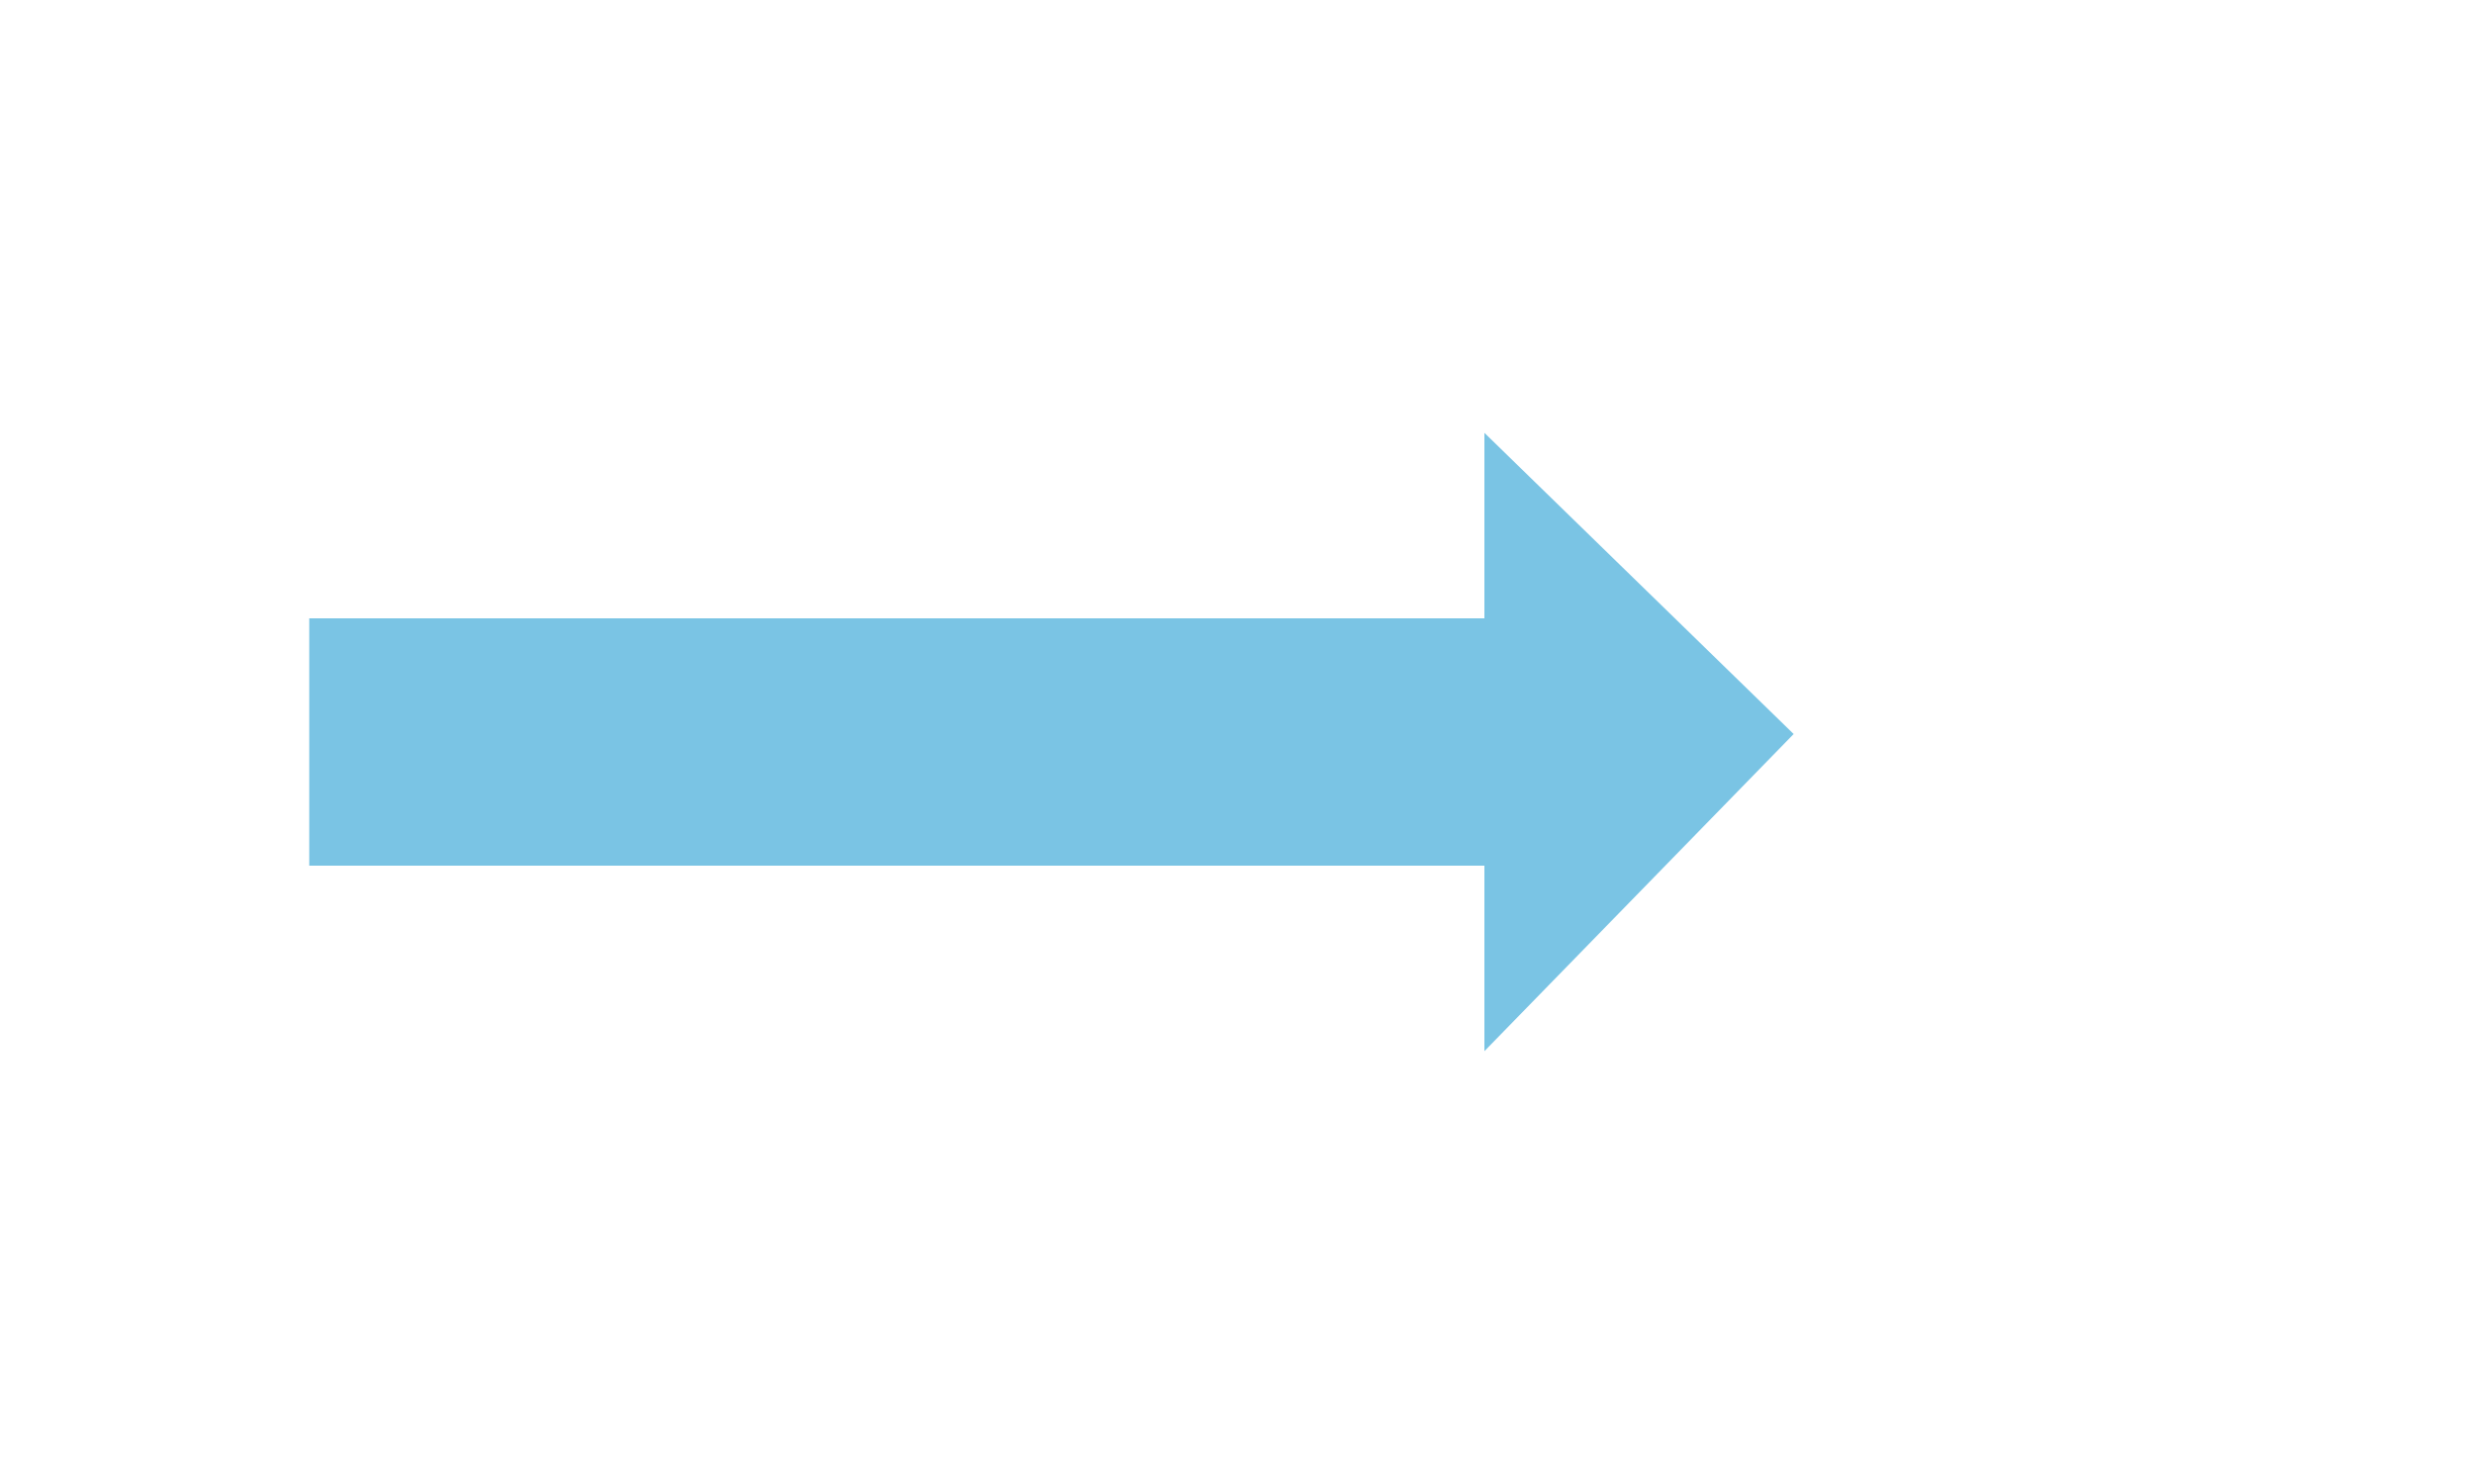
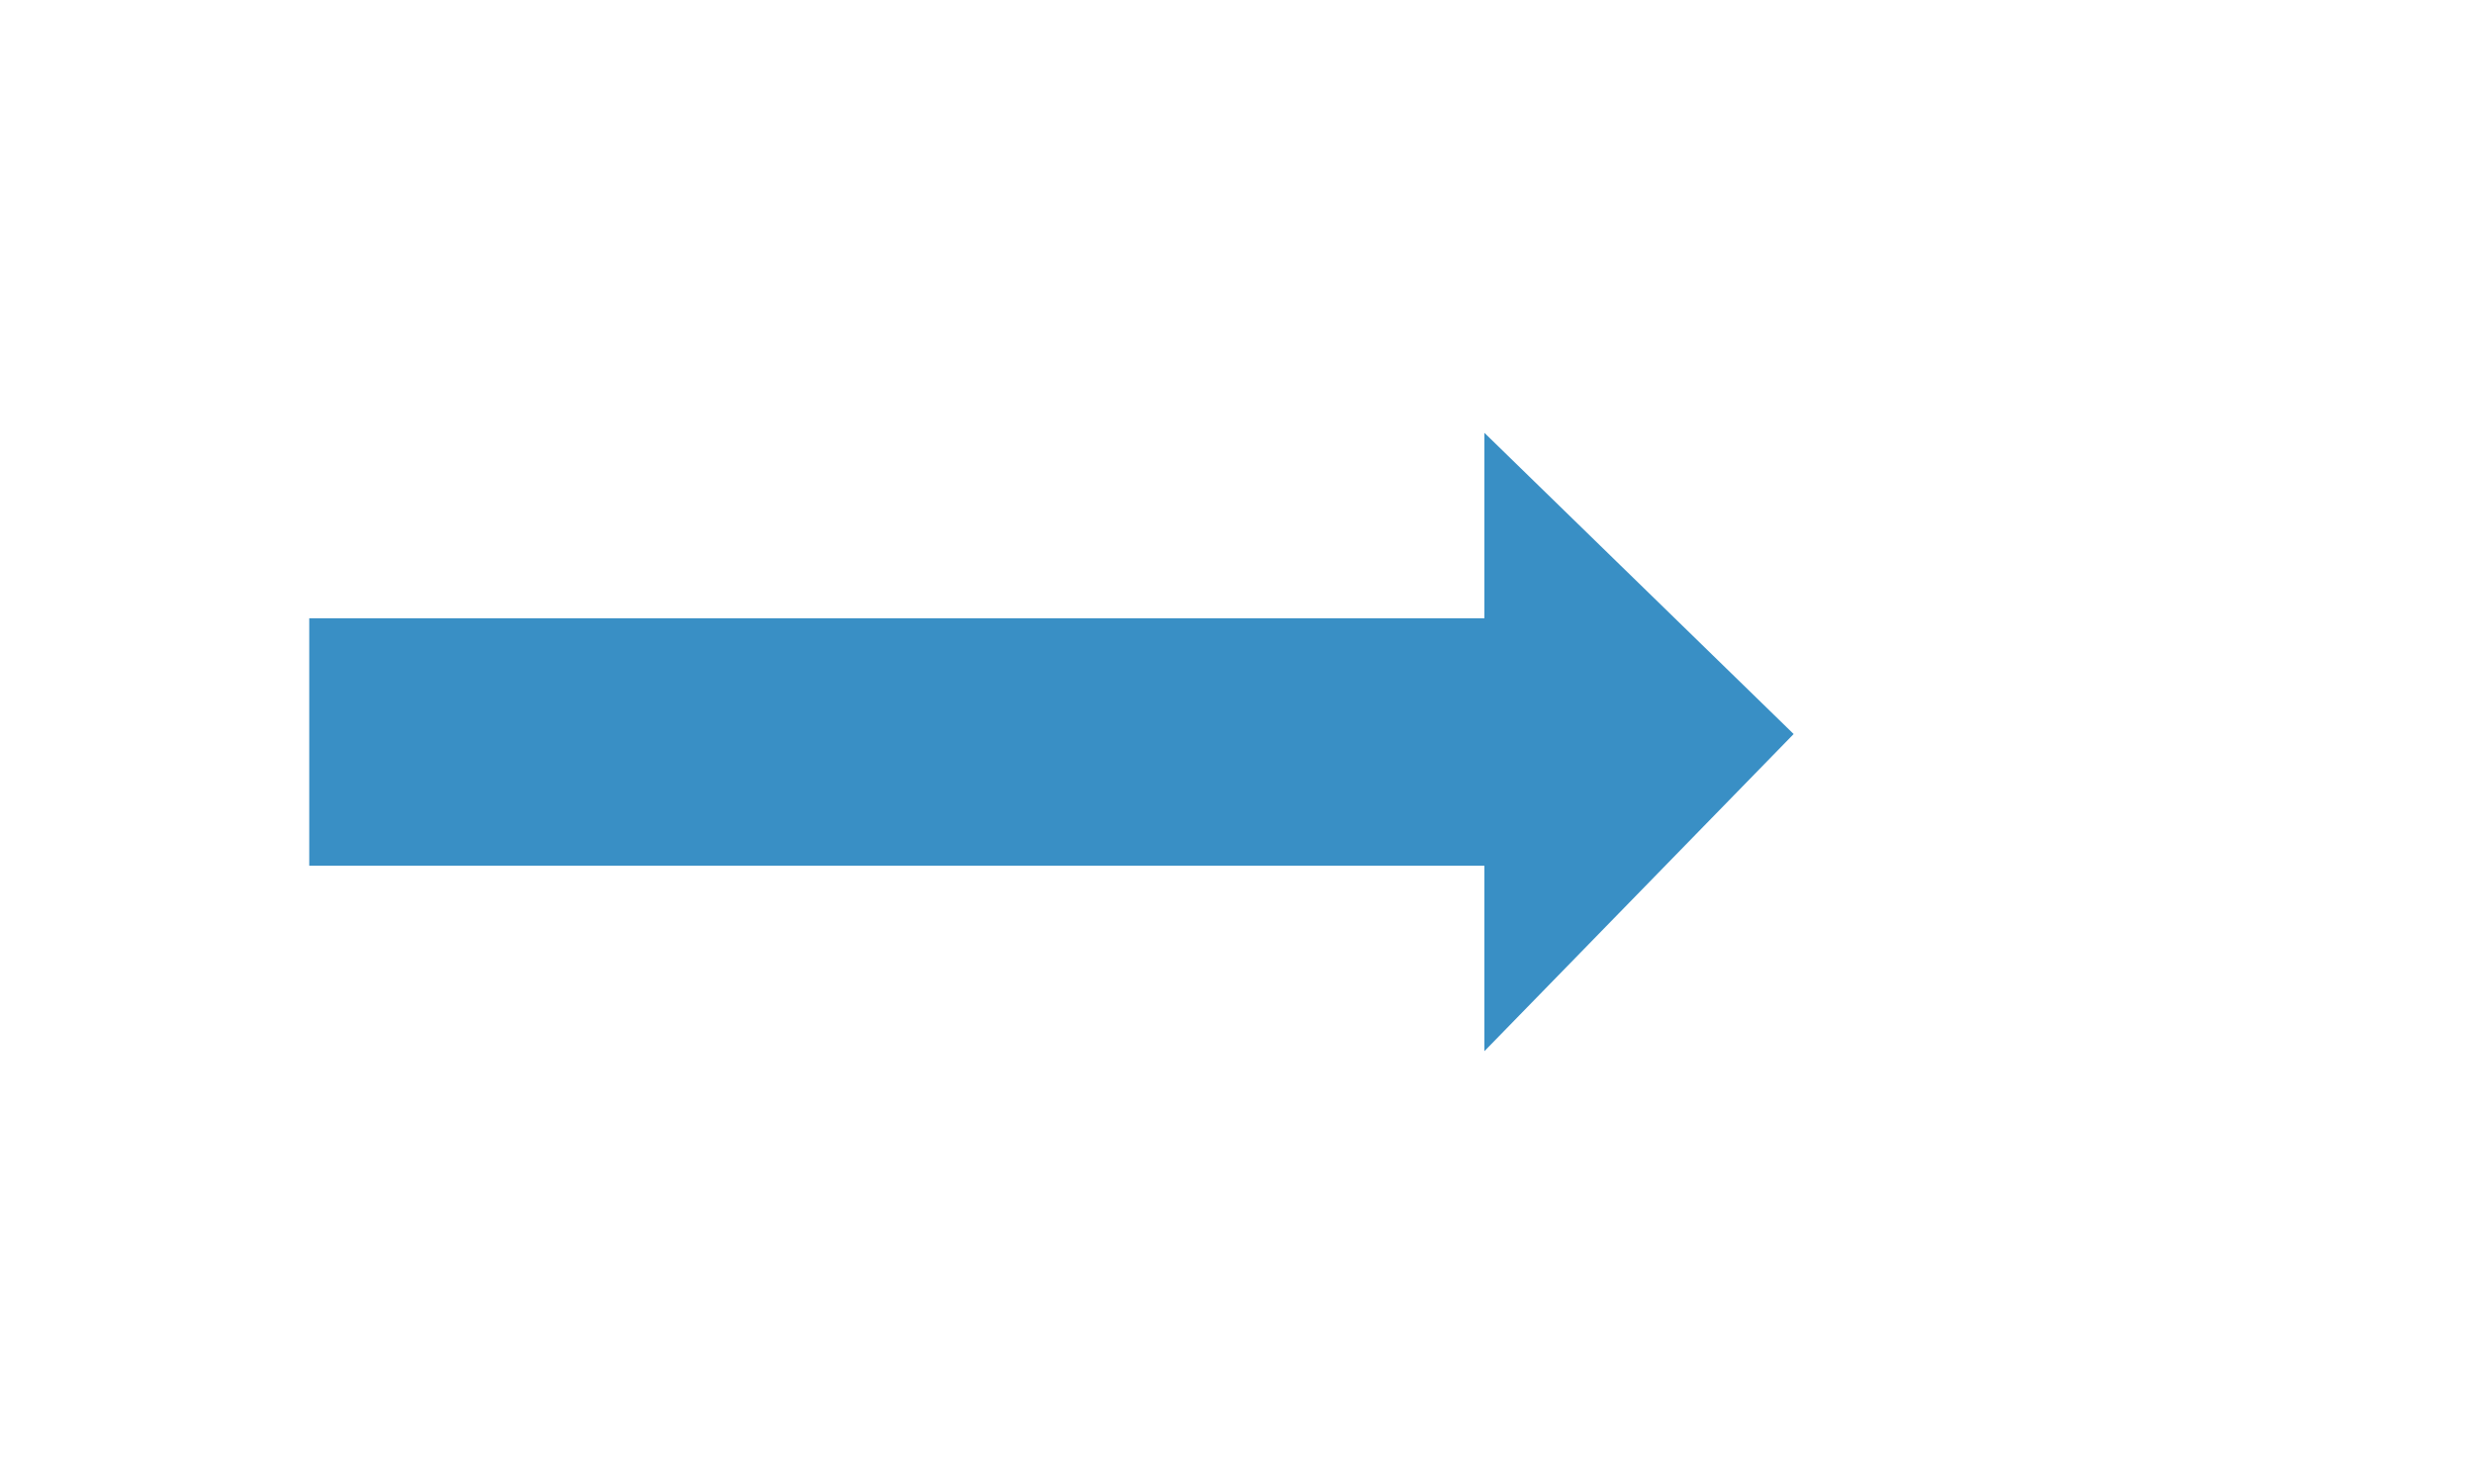
- <svg xmlns="http://www.w3.org/2000/svg" fill="#7AC4E4" width="20" height="12" viewBox="0 0 22 24">
+ <svg xmlns="http://www.w3.org/2000/svg" fill="#398fc5" width="20" height="12" viewBox="0 0 22 24">
  <path d="M20 11.871l-5-4.871v3h-19v4h19v3z" />
</svg>
